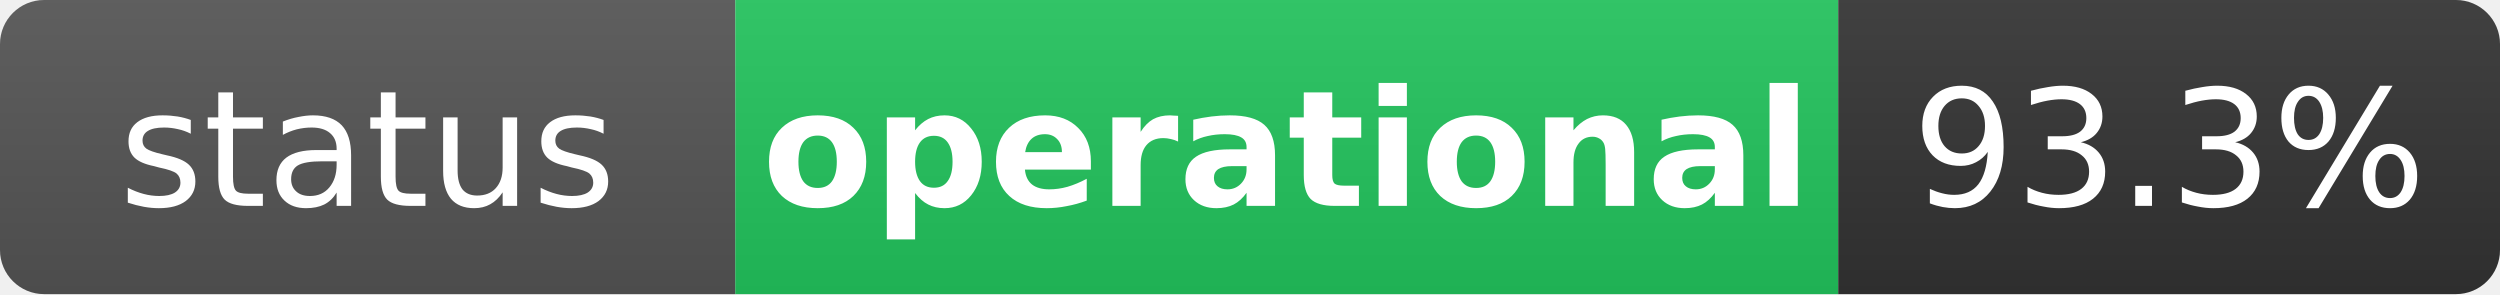
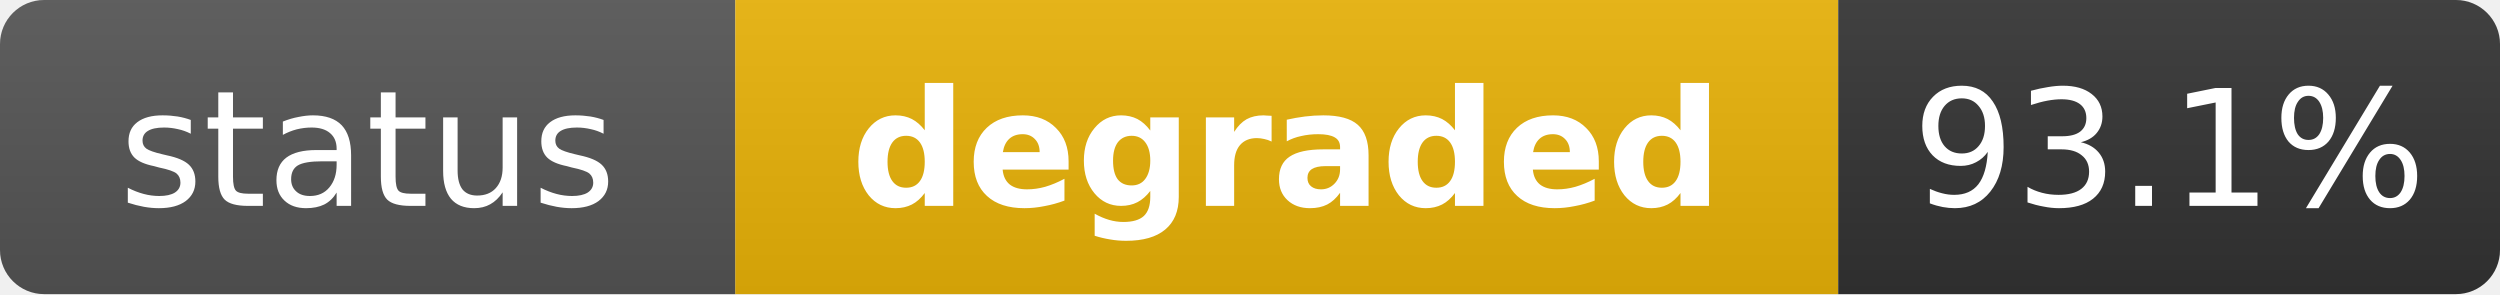
- <svg xmlns="http://www.w3.org/2000/svg" width="170" height="20" role="img" aria-label="status: operational">
+ <svg xmlns="http://www.w3.org/2000/svg" width="170" height="20" role="img" aria-label="status: degraded">
  <linearGradient id="s" x2="0" y2="100%">
    <stop offset="0" stop-color="#bbb" stop-opacity=".1" />
    <stop offset="1" stop-opacity=".1" />
  </linearGradient>
  <clipPath id="r">
    <rect width="170" height="20" rx="3" fill="#fff" />
  </clipPath>
  <g clip-path="url(#r)">
    <rect width="50" height="20" fill="#555" />
-     <rect x="50" width="75" height="20" fill="#22c55e" />
+     <rect x="50" width="75" height="20" fill="#eab308" />
    <rect x="125" width="45" height="20" fill="#333" />
    <rect width="170" height="20" fill="url(#s)" />
  </g>
  <g fill="#fff" text-anchor="middle" font-family="Verdana,Geneva,DejaVu Sans,sans-serif" text-rendering="geometricPrecision" font-size="11">
    <text x="25" y="14" fill="#fff">status</text>
-     <text x="87.5" y="14" fill="#fff" font-weight="bold">operational</text>
-     <text x="147.5" y="14" fill="#fff">93.3%</text>
+     <text x="87.5" y="14" fill="#fff" font-weight="bold">degraded</text>
+     <text x="147.5" y="14" fill="#fff">93.1%</text>
  </g>
</svg>
